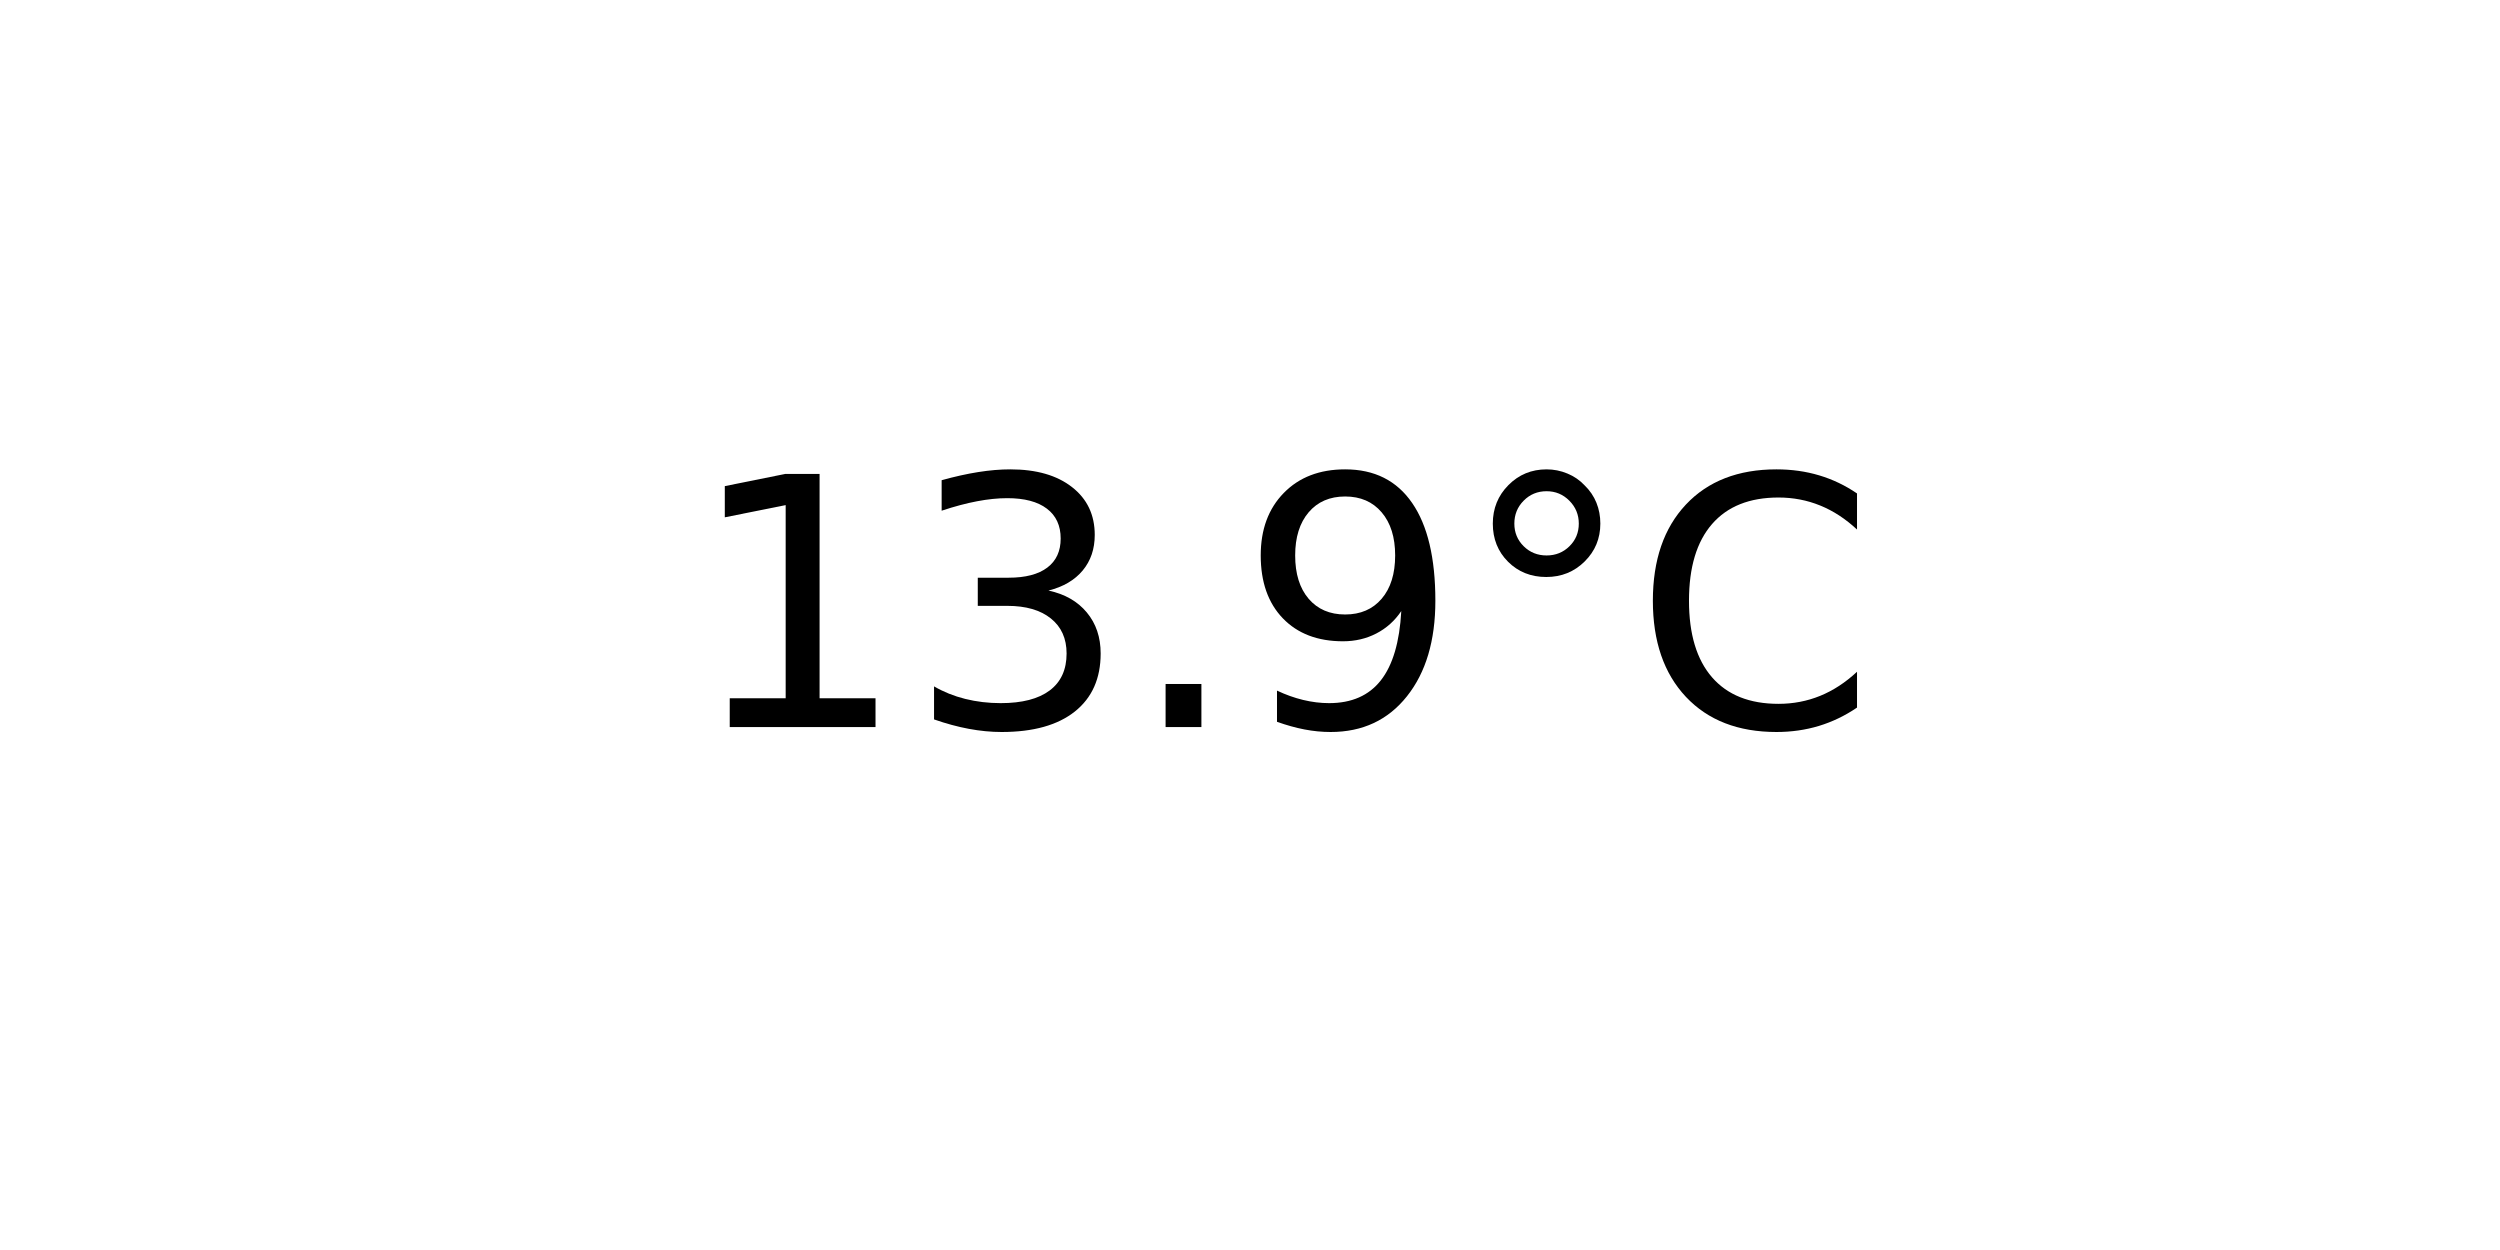
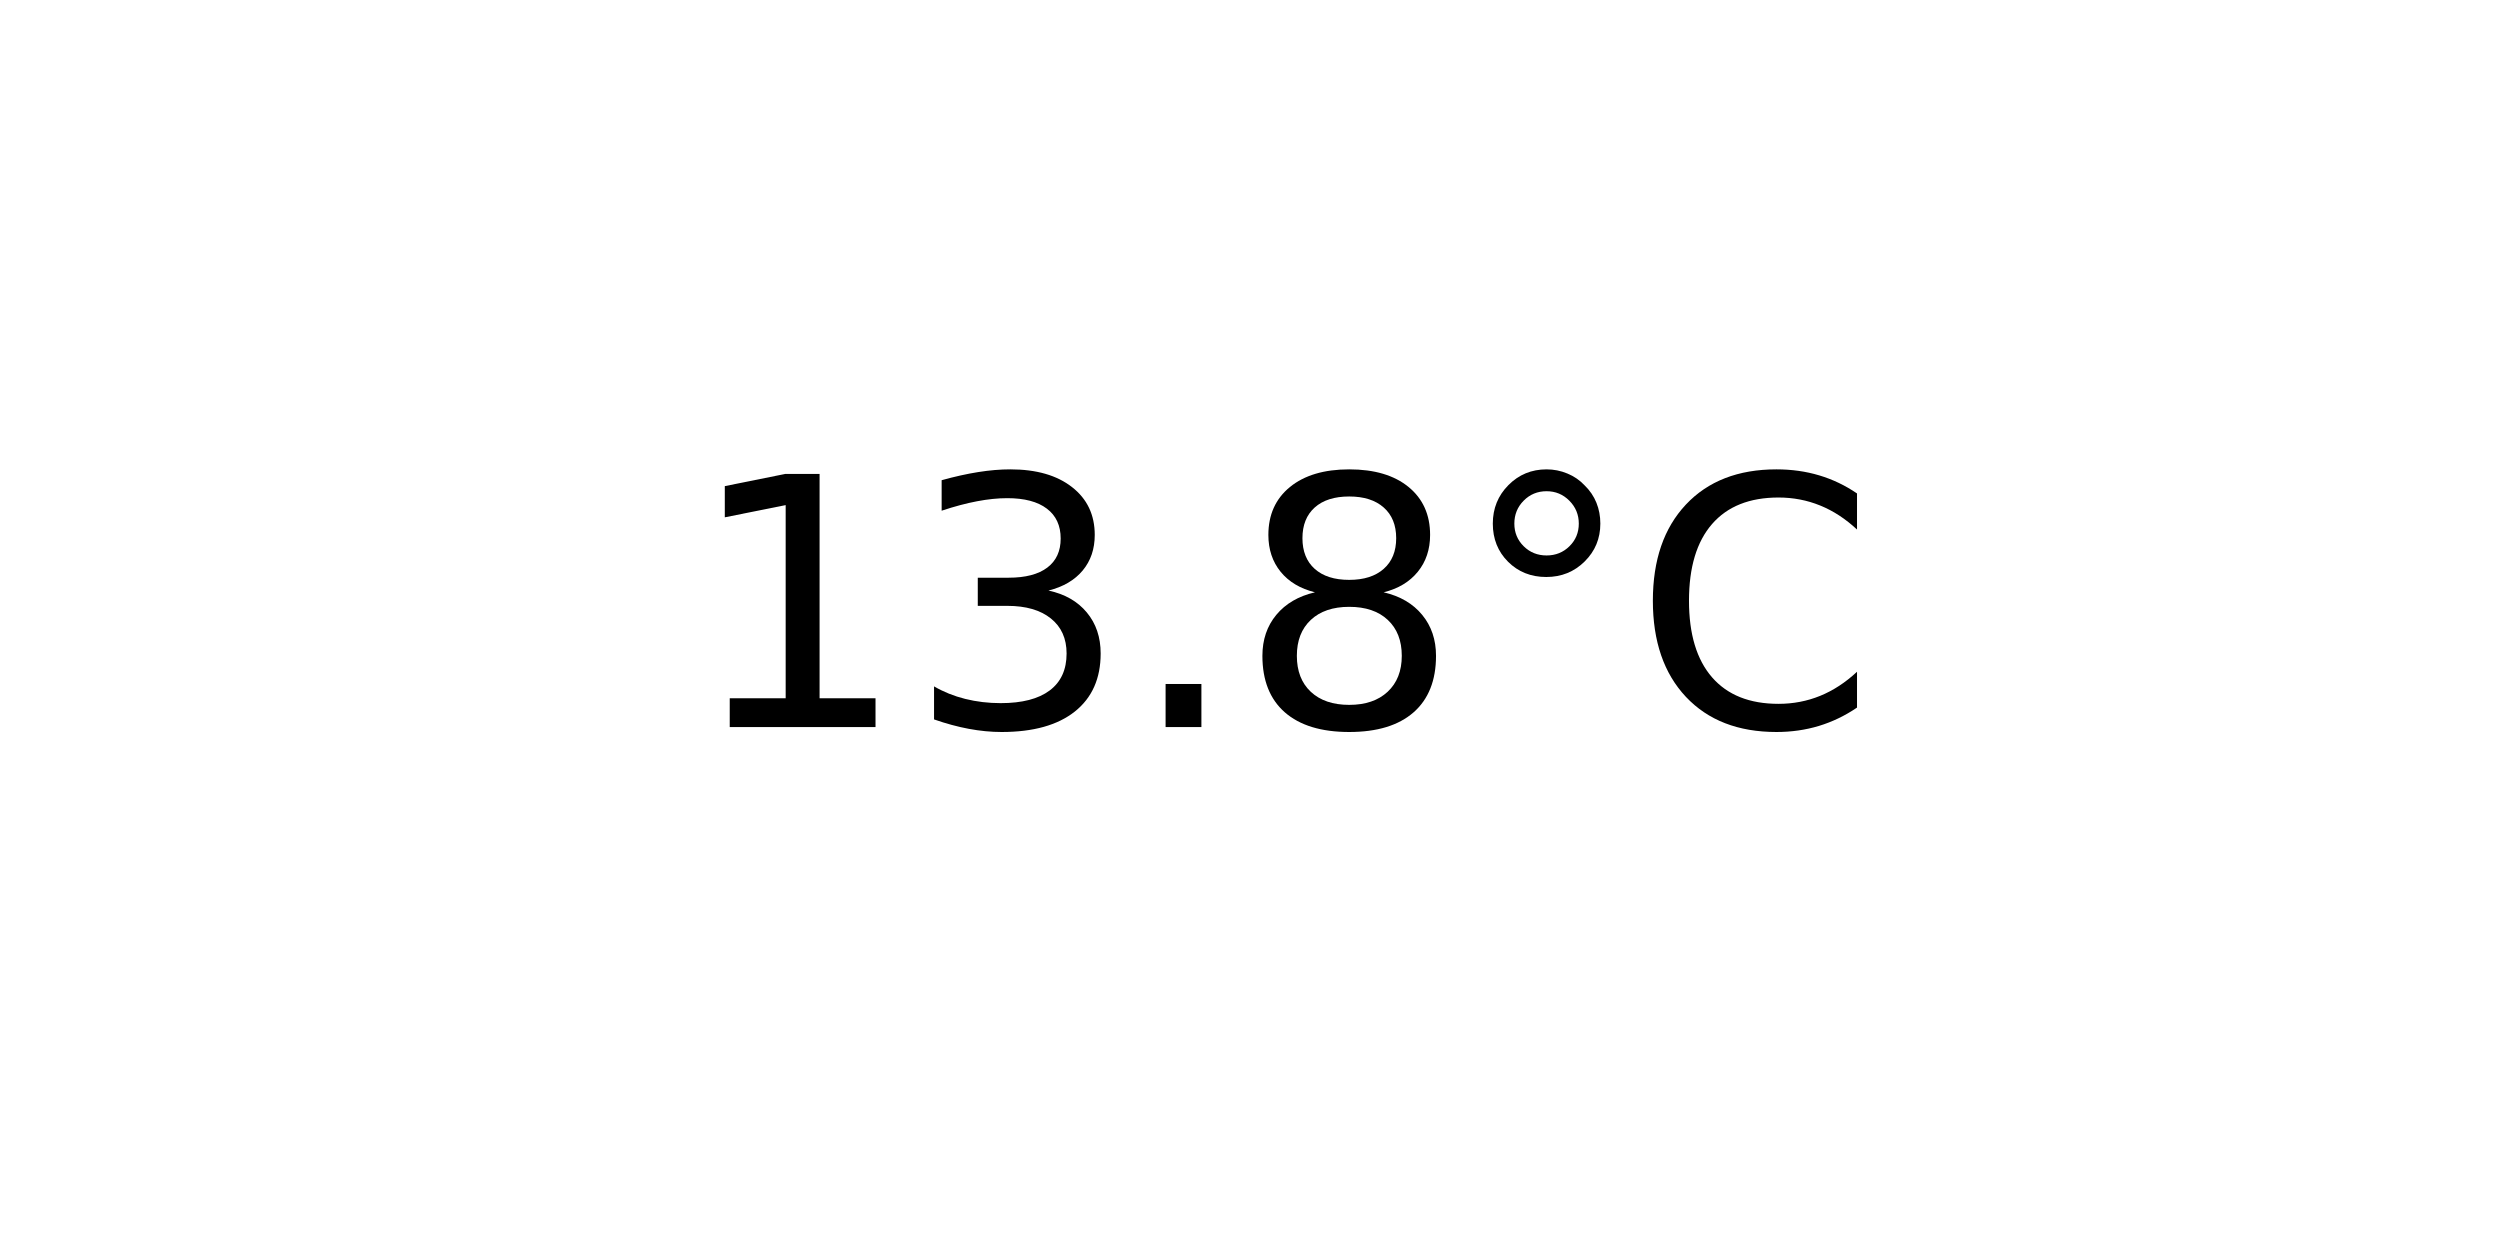
<svg xmlns="http://www.w3.org/2000/svg" xmlns:xlink="http://www.w3.org/1999/xlink" width="72pt" height="36pt" viewBox="0 0 72 36" version="1.1">
  <defs>
    <style type="text/css">*{stroke-linejoin: round; stroke-linecap: butt}</style>
  </defs>
  <g id="figure_1">
    <g id="axes_1">
      <g id="text_1">
        <g transform="translate(19.77578 20.93937) scale(0.1 -0.1)">
          <defs>
            <path id="DejaVuSans-31" d="M 794 531  L 1825 531  L 1825 4091  L 703 3866  L 703 4441  L 1819 4666  L 2450 4666  L 2450 531  L 3481 531  L 3481 0  L 794 0  L 794 531  z " transform="scale(0.015625)" />
            <path id="DejaVuSans-33" d="M 2597 2516  Q 3050 2419 3304 2112  Q 3559 1806 3559 1356  Q 3559 666 3084 287  Q 2609 -91 1734 -91  Q 1441 -91 1130 -33  Q 819 25 488 141  L 488 750  Q 750 597 1062 519  Q 1375 441 1716 441  Q 2309 441 2620 675  Q 2931 909 2931 1356  Q 2931 1769 2642 2001  Q 2353 2234 1838 2234  L 1294 2234  L 1294 2753  L 1863 2753  Q 2328 2753 2575 2939  Q 2822 3125 2822 3475  Q 2822 3834 2567 4026  Q 2313 4219 1838 4219  Q 1578 4219 1281 4162  Q 984 4106 628 3988  L 628 4550  Q 988 4650 1302 4700  Q 1616 4750 1894 4750  Q 2613 4750 3031 4423  Q 3450 4097 3450 3541  Q 3450 3153 3228 2886  Q 3006 2619 2597 2516  z " transform="scale(0.015625)" />
            <path id="DejaVuSans-2e" d="M 684 794  L 1344 794  L 1344 0  L 684 0  L 684 794  z " transform="scale(0.015625)" />
-             <path id="DejaVuSans-39" d="M 703 97  L 703 672  Q 941 559 1184 500  Q 1428 441 1663 441  Q 2288 441 2617 861  Q 2947 1281 2994 2138  Q 2813 1869 2534 1725  Q 2256 1581 1919 1581  Q 1219 1581 811 2004  Q 403 2428 403 3163  Q 403 3881 828 4315  Q 1253 4750 1959 4750  Q 2769 4750 3195 4129  Q 3622 3509 3622 2328  Q 3622 1225 3098 567  Q 2575 -91 1691 -91  Q 1453 -91 1209 -44  Q 966 3 703 97  z M 1959 2075  Q 2384 2075 2632 2365  Q 2881 2656 2881 3163  Q 2881 3666 2632 3958  Q 2384 4250 1959 4250  Q 1534 4250 1286 3958  Q 1038 3666 1038 3163  Q 1038 2656 1286 2365  Q 1534 2075 1959 2075  z " transform="scale(0.015625)" />
+             <path id="DejaVuSans-38" d="M 2034 2216  Q 1584 2216 1326 1975  Q 1069 1734 1069 1313  Q 1069 891 1326 650  Q 1584 409 2034 409  Q 2484 409 2743 651  Q 3003 894 3003 1313  Q 3003 1734 2745 1975  Q 2488 2216 2034 2216  z M 1403 2484  Q 997 2584 770 2862  Q 544 3141 544 3541  Q 544 4100 942 4425  Q 1341 4750 2034 4750  Q 2731 4750 3128 4425  Q 3525 4100 3525 3541  Q 3525 3141 3298 2862  Q 3072 2584 2669 2484  Q 3125 2378 3379 2068  Q 3634 1759 3634 1313  Q 3634 634 3220 271  Q 2806 -91 2034 -91  Q 1263 -91 848 271  Q 434 634 434 1313  Q 434 1759 690 2068  Q 947 2378 1403 2484  z M 1172 3481  Q 1172 3119 1398 2916  Q 1625 2713 2034 2713  Q 2441 2713 2670 2916  Q 2900 3119 2900 3481  Q 2900 3844 2670 4047  Q 2441 4250 2034 4250  Q 1625 4250 1398 4047  Q 1172 3844 1172 3481  z " transform="scale(0.015625)" />
            <path id="DejaVuSans-b0" d="M 1600 4347  Q 1350 4347 1178 4173  Q 1006 4000 1006 3750  Q 1006 3503 1178 3333  Q 1350 3163 1600 3163  Q 1850 3163 2022 3333  Q 2194 3503 2194 3750  Q 2194 3997 2020 4172  Q 1847 4347 1600 4347  z M 1600 4750  Q 1800 4750 1984 4673  Q 2169 4597 2303 4453  Q 2447 4313 2519 4134  Q 2591 3956 2591 3750  Q 2591 3338 2302 3052  Q 2013 2766 1594 2766  Q 1172 2766 890 3047  Q 609 3328 609 3750  Q 609 4169 896 4459  Q 1184 4750 1600 4750  z " transform="scale(0.015625)" />
            <path id="DejaVuSans-43" d="M 4122 4306  L 4122 3641  Q 3803 3938 3442 4084  Q 3081 4231 2675 4231  Q 1875 4231 1450 3742  Q 1025 3253 1025 2328  Q 1025 1406 1450 917  Q 1875 428 2675 428  Q 3081 428 3442 575  Q 3803 722 4122 1019  L 4122 359  Q 3791 134 3420 21  Q 3050 -91 2638 -91  Q 1578 -91 968 557  Q 359 1206 359 2328  Q 359 3453 968 4101  Q 1578 4750 2638 4750  Q 3056 4750 3426 4639  Q 3797 4528 4122 4306  z " transform="scale(0.015625)" />
          </defs>
          <use xlink:href="#DejaVuSans-31" />
          <use xlink:href="#DejaVuSans-33" x="63.623" />
          <use xlink:href="#DejaVuSans-2e" x="127.246" />
-           <use xlink:href="#DejaVuSans-39" x="159.033" />
+           <use xlink:href="#DejaVuSans-38" x="159.033" />
          <use xlink:href="#DejaVuSans-b0" x="222.656" />
          <use xlink:href="#DejaVuSans-43" x="272.656" />
        </g>
      </g>
    </g>
  </g>
</svg>
